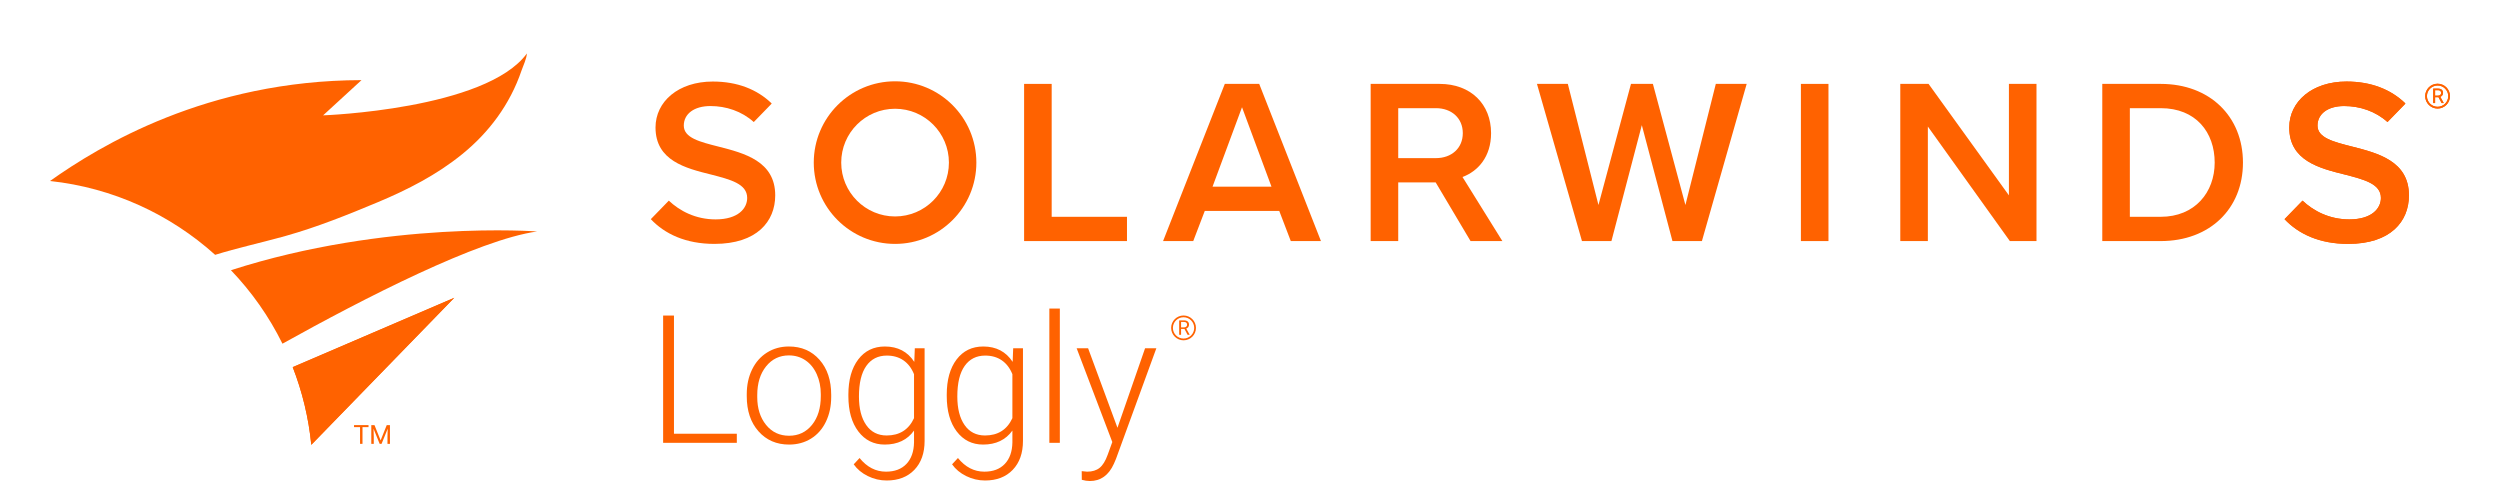
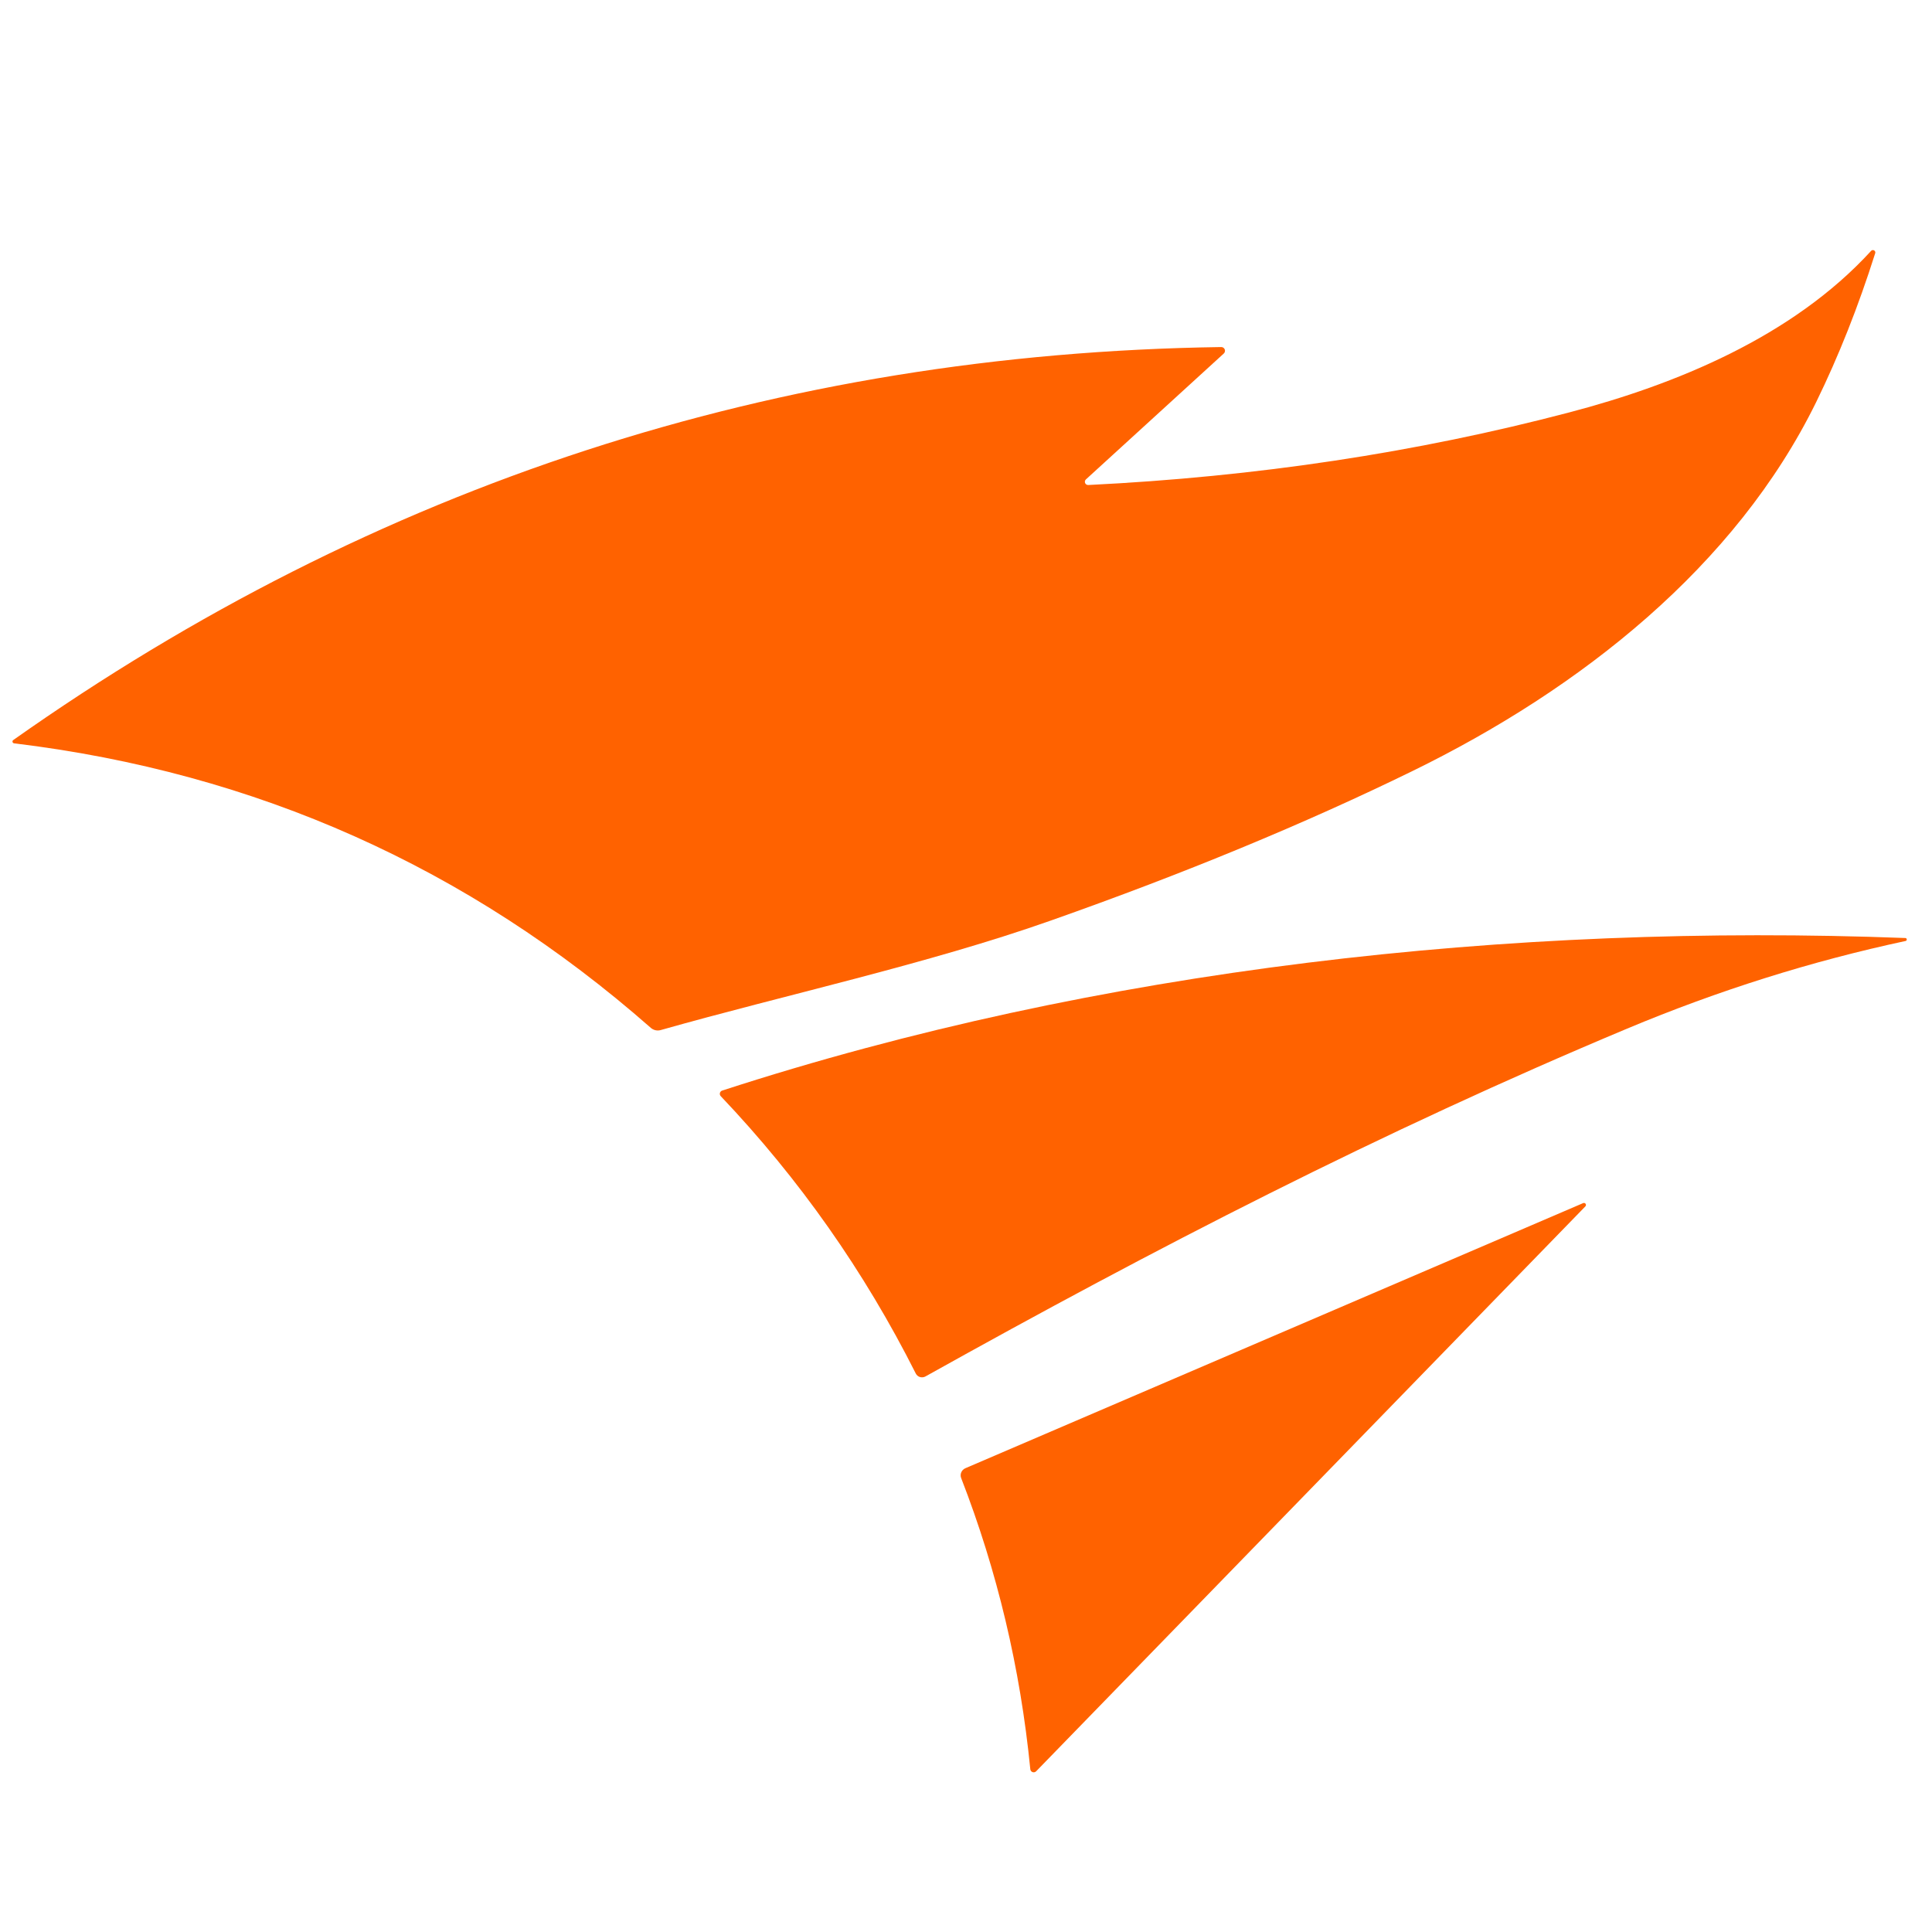
- <svg xmlns="http://www.w3.org/2000/svg" version="1.1" id="Layer_1" x="0px" y="0px" viewBox="0 0 1000 200" style="enable-background:new 0 0 1000 200;" xml:space="preserve">
-   <style type="text/css">
- 	.st0{fill:#FF6200;}
- </style>
-   <g>
-     <g>
-       <g>
-         <path class="st0" d="M269.586,173.492h25.14v3.637h-29.475V126.22h4.335V173.492z" />
-         <path class="st0" d="M298.703,157.653c0-3.636,0.705-6.911,2.115-9.825c1.41-2.914,3.403-5.18,5.979-6.801     c2.575-1.62,5.494-2.43,8.759-2.43c5.034,0,9.113,1.766,12.237,5.297c3.123,3.531,4.685,8.211,4.685,14.038v0.875     c0,3.659-0.705,6.952-2.114,9.877c-1.411,2.926-3.398,5.181-5.962,6.766c-2.564,1.586-5.489,2.378-8.776,2.378     c-5.012,0-9.085-1.766-12.22-5.297c-3.136-3.531-4.703-8.211-4.703-14.039V157.653z M302.899,158.807     c0,4.522,1.171,8.234,3.514,11.136c2.343,2.902,5.413,4.354,9.213,4.354c3.776,0,6.836-1.451,9.179-4.354     c2.343-2.901,3.514-6.73,3.514-11.486v-0.804c0-2.89-0.536-5.536-1.608-7.937s-2.576-4.26-4.511-5.577     c-1.935-1.316-4.149-1.976-6.643-1.976c-3.73,0-6.772,1.463-9.126,4.388c-2.354,2.926-3.531,6.754-3.531,11.486V158.807z" />
-         <path class="st0" d="M339.35,157.863c0-5.92,1.312-10.612,3.934-14.073s6.183-5.192,10.682-5.192     c5.151,0,9.067,2.052,11.748,6.154l0.21-5.455h3.916v37.062c0,4.872-1.363,8.729-4.091,11.573s-6.422,4.266-11.084,4.266     c-2.634,0-5.146-0.589-7.535-1.766s-4.271-2.744-5.646-4.702l2.343-2.518c2.96,3.636,6.479,5.454,10.56,5.454     c3.496,0,6.224-1.031,8.182-3.094c1.958-2.063,2.972-4.925,3.042-8.584v-4.756c-2.681,3.73-6.586,5.595-11.714,5.595     c-4.382,0-7.901-1.748-10.559-5.245c-2.657-3.496-3.986-8.216-3.986-14.16V157.863z M343.581,158.597     c0,4.825,0.968,8.631,2.902,11.416s4.662,4.178,8.182,4.178c5.151,0,8.799-2.308,10.944-6.923v-17.587     c-0.979-2.424-2.39-4.271-4.23-5.542c-1.842-1.27-4.057-1.906-6.644-1.906c-3.521,0-6.259,1.381-8.217,4.144     S343.581,153.213,343.581,158.597z" />
-         <path class="st0" d="M378.698,157.863c0-5.92,1.311-10.612,3.934-14.073c2.622-3.461,6.183-5.192,10.682-5.192     c5.151,0,9.067,2.052,11.748,6.154l0.21-5.455h3.916v37.062c0,4.872-1.364,8.729-4.092,11.573     c-2.727,2.844-6.422,4.266-11.083,4.266c-2.635,0-5.146-0.589-7.535-1.766c-2.39-1.177-4.271-2.744-5.646-4.702l2.342-2.518     c2.96,3.636,6.48,5.454,10.56,5.454c3.497,0,6.224-1.031,8.182-3.094c1.958-2.063,2.973-4.925,3.042-8.584v-4.756     c-2.681,3.73-6.585,5.595-11.713,5.595c-4.383,0-7.902-1.748-10.56-5.245c-2.657-3.496-3.985-8.216-3.985-14.16V157.863z      M382.928,158.597c0,4.825,0.967,8.631,2.902,11.416c1.935,2.785,4.661,4.178,8.182,4.178c5.151,0,8.799-2.308,10.943-6.923     v-17.587c-0.979-2.424-2.39-4.271-4.23-5.542c-1.842-1.27-4.056-1.906-6.644-1.906c-3.52,0-6.259,1.381-8.217,4.144     S382.928,153.213,382.928,158.597z" />
-         <path class="st0" d="M423.935,177.129h-4.195v-53.706h4.195V177.129z" />
-         <path class="st0" d="M446.984,171.115l11.049-31.818h4.511l-16.154,44.266l-0.839,1.958c-2.075,4.592-5.279,6.888-9.615,6.888     c-1.003,0-2.075-0.163-3.217-0.489l-0.035-3.462l2.168,0.21c2.051,0,3.712-0.507,4.982-1.521     c1.271-1.015,2.348-2.757,3.234-5.228l1.853-5.104l-14.266-37.518h4.581L446.984,171.115z" />
-       </g>
-       <g>
-         <g>
-           <g>
-             <g>
-               <path class="st0" d="M409.642,96.429V33.558h11.028V86.72h30.122v9.709H409.642z" />
-             </g>
-             <g>
-               <path class="st0" d="M516.316,96.429l-4.618-12.065h-29.786l-4.619,12.065h-12.065l24.696-62.871h13.761l24.696,62.871        H516.316z M496.804,42.89l-11.782,31.765h23.564L496.804,42.89z" />
-             </g>
-             <g>
-               <path class="st0" d="M668.982,96.429l-12.253-46.376l-12.159,46.376h-11.783l-18.004-62.871h12.348l12.254,48.45l13.007-48.45        h8.766l13.007,48.45l12.159-48.45h12.348l-17.909,62.871H668.982z" />
-             </g>
-             <g>
-               <path class="st0" d="M720.36,96.429V33.558h11.028v62.871H720.36z" />
-             </g>
-             <g>
-               <path class="st0" d="M803.944,96.429l-32.802-45.81v45.81h-11.028V33.558h11.311l32.142,44.585V33.558h11.028v62.871H803.944z        " />
-             </g>
-             <g>
-               <path class="st0" d="M840.912,96.429V33.558h23.376c19.606,0,32.896,13.008,32.896,31.482        c0,18.476-13.29,31.389-32.896,31.389H840.912z M851.94,86.72h12.348c13.667,0,21.585-9.803,21.585-21.68        c0-12.159-7.541-21.773-21.585-21.773H851.94V86.72z" />
-             </g>
-             <g>
-               <path class="st0" d="M358.026,32.521c-17.96,0-32.52,14.56-32.52,32.52c0,17.96,14.56,32.52,32.52,32.52        c17.96,0,32.52-14.56,32.52-32.52C390.546,47.081,375.986,32.521,358.026,32.521z M358.026,86.58        c-11.896,0-21.539-9.643-21.539-21.539s9.643-21.539,21.539-21.539s21.539,9.643,21.539,21.539S369.921,86.58,358.026,86.58z" />
-             </g>
-             <g>
-               <path class="st0" d="M588.674,76.699L588.674,76.699l-0.092-0.148l-0.057-0.091l-2.941-4.727l-0.009,0l-0.581-0.93        c6.179-2.3,11.436-8.063,11.436-17.544c0-11.594-8.107-19.7-20.549-19.7h-27.618v62.871h11.028V72.958h4.046h6.888h4.046        l13.95,23.471h12.725L588.674,76.699z M559.293,63.249V43.267h15.081c6.221,0,10.746,3.959,10.746,9.992        c0,6.033-4.524,9.991-10.746,9.991H559.293z" />
-             </g>
-             <g>
-               <path class="st0" d="M287.373,58.631c-7.447-1.886-13.856-3.488-13.856-8.389c0-4.713,4.147-7.824,10.651-7.824        c6.231,0,12.527,2.048,17.339,6.401l6.931-7.128l0.238-0.31c-5.844-5.656-13.762-8.766-23.565-8.766        c-13.762,0-22.905,8.012-22.905,18.381c0,13.29,12.065,16.306,22.34,18.852c7.635,1.979,14.327,3.676,14.327,9.332        c0,4.148-3.582,8.577-12.631,8.577c-8.015,0-14.369-3.391-18.714-7.502l-7.205,7.41c5.562,5.885,13.919,9.895,25.448,9.895        c16.967,0,24.318-8.955,24.318-19.418C310.089,64.475,297.741,61.27,287.373,58.631z" />
-             </g>
-             <g>
-               <path class="st0" d="M940.862,58.631c-7.447-1.886-13.856-3.488-13.856-8.389c0-4.713,4.147-7.824,10.651-7.824        c6.231,0,12.527,2.048,17.339,6.401l6.93-7.128l0.239-0.31c-5.844-5.656-13.762-8.766-23.565-8.766        c-13.762,0-22.905,8.012-22.905,18.381c0,13.29,12.065,16.306,22.34,18.852c7.635,1.979,14.327,3.676,14.327,9.332        c0,4.148-3.582,8.577-12.631,8.577c-8.015,0-14.369-3.391-18.714-7.502l-7.205,7.41c5.562,5.885,13.919,9.895,25.448,9.895        c16.966,0,24.318-8.955,24.318-19.418C963.579,64.475,951.231,61.27,940.862,58.631z" />
-             </g>
-           </g>
-         </g>
-         <g>
-           <g>
-             <g>
-               <g>
-                 <path class="st0" d="M975.398,38.883h-1.356v2.336h-0.765v-5.775h1.912c0.65,0,1.151,0.148,1.501,0.444         c0.351,0.296,0.526,0.727,0.526,1.293c0,0.36-0.097,0.673-0.292,0.94c-0.194,0.267-0.465,0.467-0.811,0.599l1.356,2.451         v0.048h-0.817L975.398,38.883z M974.041,38.26h1.17c0.378,0,0.679-0.098,0.902-0.294c0.223-0.196,0.335-0.458,0.335-0.787         c0-0.358-0.107-0.632-0.319-0.822c-0.213-0.191-0.52-0.287-0.922-0.29h-1.166V38.26z" />
-               </g>
-             </g>
-             <g>
-               <path class="st0" d="M975.034,43.422c-2.738,0-4.966-2.228-4.966-4.967c0-2.738,2.228-4.966,4.966-4.966        c2.738,0,4.966,2.228,4.966,4.966C980,41.194,977.772,43.422,975.034,43.422z M975.034,34.196c-2.349,0-4.26,1.911-4.26,4.26        c0,2.349,1.911,4.261,4.26,4.261s4.26-1.911,4.26-4.261C979.294,36.107,977.383,34.196,975.034,34.196z" />
-             </g>
-           </g>
-         </g>
-         <g>
-           <path class="st0" d="M940.862,58.631c-7.447-1.886-13.856-3.488-13.856-8.389c0-4.713,4.147-7.824,10.651-7.824      c6.231,0,12.527,2.048,17.339,6.401l6.93-7.128l0.239-0.31c-5.844-5.656-13.762-8.766-23.565-8.766      c-13.762,0-22.905,8.012-22.905,18.381c0,13.29,12.065,16.306,22.34,18.852c7.635,1.979,14.327,3.676,14.327,9.332      c0,4.148-3.582,8.577-12.631,8.577c-8.015,0-14.369-3.391-18.714-7.502l-7.205,7.41c5.562,5.885,13.919,9.895,25.448,9.895      c16.966,0,24.318-8.955,24.318-19.418C963.579,64.475,951.231,61.27,940.862,58.631z" />
-         </g>
-         <g>
-           <g>
-             <g>
-               <g>
-                 <path class="st0" d="M975.398,38.883h-1.356v2.336h-0.765v-5.775h1.912c0.65,0,1.151,0.148,1.501,0.444         c0.351,0.296,0.526,0.727,0.526,1.293c0,0.36-0.097,0.673-0.292,0.94c-0.194,0.267-0.465,0.467-0.811,0.599l1.356,2.451         v0.048h-0.817L975.398,38.883z M974.041,38.26h1.17c0.378,0,0.679-0.098,0.902-0.294c0.223-0.196,0.335-0.458,0.335-0.787         c0-0.358-0.107-0.632-0.319-0.822c-0.213-0.191-0.52-0.287-0.922-0.29h-1.166V38.26z" />
-               </g>
-             </g>
-             <g>
-               <path class="st0" d="M975.034,43.422c-2.738,0-4.966-2.228-4.966-4.967c0-2.738,2.228-4.966,4.966-4.966        c2.738,0,4.966,2.228,4.966,4.966C980,41.194,977.772,43.422,975.034,43.422z M975.034,34.196c-2.349,0-4.26,1.911-4.26,4.26        c0,2.349,1.911,4.261,4.26,4.261s4.26-1.911,4.26-4.261C979.294,36.107,977.383,34.196,975.034,34.196z" />
-             </g>
-           </g>
-         </g>
-       </g>
-       <g>
-         <g>
-           <g>
-             <g>
-               <g>
-                 <path class="st0" d="M112.745,94.791c0.57-0.153,1.123-0.305,1.692-0.469c12.49-3.522,24.64-8.4,36.713-13.453         c11.82-4.946,23.509-10.885,33.78-19.244c10.54-8.574,19.017-19.681,23.697-33.456c0.659-1.917,2.006-4.682,2.136-6.785         c-16.412,22.442-81.517,24.758-81.517,24.758l15.364-14.095C82.847,32.165,39.747,58.381,20,72.401         c25.271,2.711,48.147,13.414,66.057,29.532C94.869,99.204,103.864,97.233,112.745,94.791z" />
-               </g>
-               <g>
-                 <path class="st0" d="M214.849,92.587c0,0-60.073-4.594-122.474,15.499c8.279,8.649,15.257,18.542,20.605,29.39         C145.789,119.213,191.284,95.88,214.849,92.587z" />
-               </g>
-               <g>
-                 <path class="st0" d="M117.092,146.852c3.81,9.797,6.365,20.219,7.425,31.075l57.186-58.815L117.092,146.852z" />
-               </g>
-             </g>
-           </g>
-         </g>
-       </g>
-       <g>
-         <g>
-           <g>
-             <g>
-               <path class="st0" d="M147.408,170.852h-2.409v6.686h-0.983v-6.686h-2.404v-0.808h5.796V170.852z" />
-             </g>
-             <g>
-               <path class="st0" d="M149.796,170.044l2.45,6.115l2.45-6.115h1.282v7.494h-0.988v-2.918l0.093-3.15l-2.46,6.068h-0.757        l-2.455-6.053l0.098,3.135v2.918h-0.988v-7.494H149.796z" />
-             </g>
-           </g>
-         </g>
-       </g>
-       <g>
-         <path class="st0" d="M117.092,146.852c3.81,9.797,6.365,20.219,7.425,31.075l57.186-58.815L117.092,146.852z" />
-       </g>
-     </g>
-     <g>
-       <g>
-         <g>
-           <g>
-             <path class="st0" d="M473.786,131.586h-1.356v2.336h-0.765v-5.775h1.912c0.65,0,1.151,0.148,1.501,0.444       c0.351,0.296,0.526,0.727,0.526,1.293c0,0.36-0.097,0.673-0.292,0.94c-0.194,0.267-0.465,0.467-0.811,0.599l1.356,2.451v0.048       h-0.817L473.786,131.586z M472.43,130.963h1.17c0.378,0,0.679-0.098,0.902-0.294c0.223-0.196,0.335-0.458,0.335-0.787       c0-0.358-0.107-0.632-0.319-0.822c-0.213-0.191-0.52-0.287-0.922-0.29h-1.166V130.963z" />
-           </g>
-         </g>
-         <g>
-           <path class="st0" d="M473.422,136.126c-2.738,0-4.966-2.228-4.966-4.967c0-2.738,2.228-4.966,4.966-4.966      c2.738,0,4.966,2.228,4.966,4.966C478.389,133.898,476.161,136.126,473.422,136.126z M473.422,126.899      c-2.349,0-4.26,1.911-4.26,4.26s1.911,4.261,4.26,4.261c2.349,0,4.26-1.911,4.26-4.261S475.772,126.899,473.422,126.899z" />
-         </g>
-       </g>
-     </g>
-   </g>
+ <svg xmlns="http://www.w3.org/2000/svg" version="1.1" viewBox="0.00 0.00 192.00 192.00" width="128" height="128">
+   <path fill="#ff6200" d="   M 1.39 73.87   A 0.18 0.18 0.0 0 1 1.31 73.55   Q 55.28 35.44 121.35 34.49   A 0.37 0.37 0.0 0 1 121.61 35.14   L 107.91 47.65   A 0.32 0.32 0.0 0 0 108.14 48.20   Q 133.22 46.97 155.97 40.98   C 166.49 38.22 178.14 33.48 185.96 24.92   A 0.24 0.24 0.0 0 1 186.36 25.15   Q 183.83 33.14 180.49 39.96   C 172.49 56.27 157.12 68.44 140.36 76.63   Q 124.30 84.48 104.41 91.49   C 92.21 95.80 77.85 98.91 65.65 102.37   A 1.06 1.05 57.4 0 1 64.68 102.15   Q 37.47 78.23 1.39 73.87   Z" />
+   <path fill="#ff6200" d="   M 189.37 93.22   A 0.15 0.15 0.0 0 1 189.39 93.51   Q 175.33 96.52 161.71 102.22   C 137.19 112.49 114.69 124.11 91.97 136.79   A 0.70 0.69 -27.6 0 1 91.01 136.50   Q 83.33 121.25 71.63 108.94   A 0.34 0.34 0.0 0 1 71.77 108.38   C 109.19 96.22 150.17 91.73 189.37 93.22   Z" />
+   <path fill="#ff6200" d="   M 157.56 119.88   L 102.98 176.02   A 0.34 0.34 0.0 0 1 102.39 175.82   Q 100.90 160.75 95.52 146.89   A 0.77 0.76 -22.1 0 1 95.94 145.91   L 157.34 119.56   A 0.20 0.20 0.0 0 1 157.56 119.88   Z" />
</svg>
